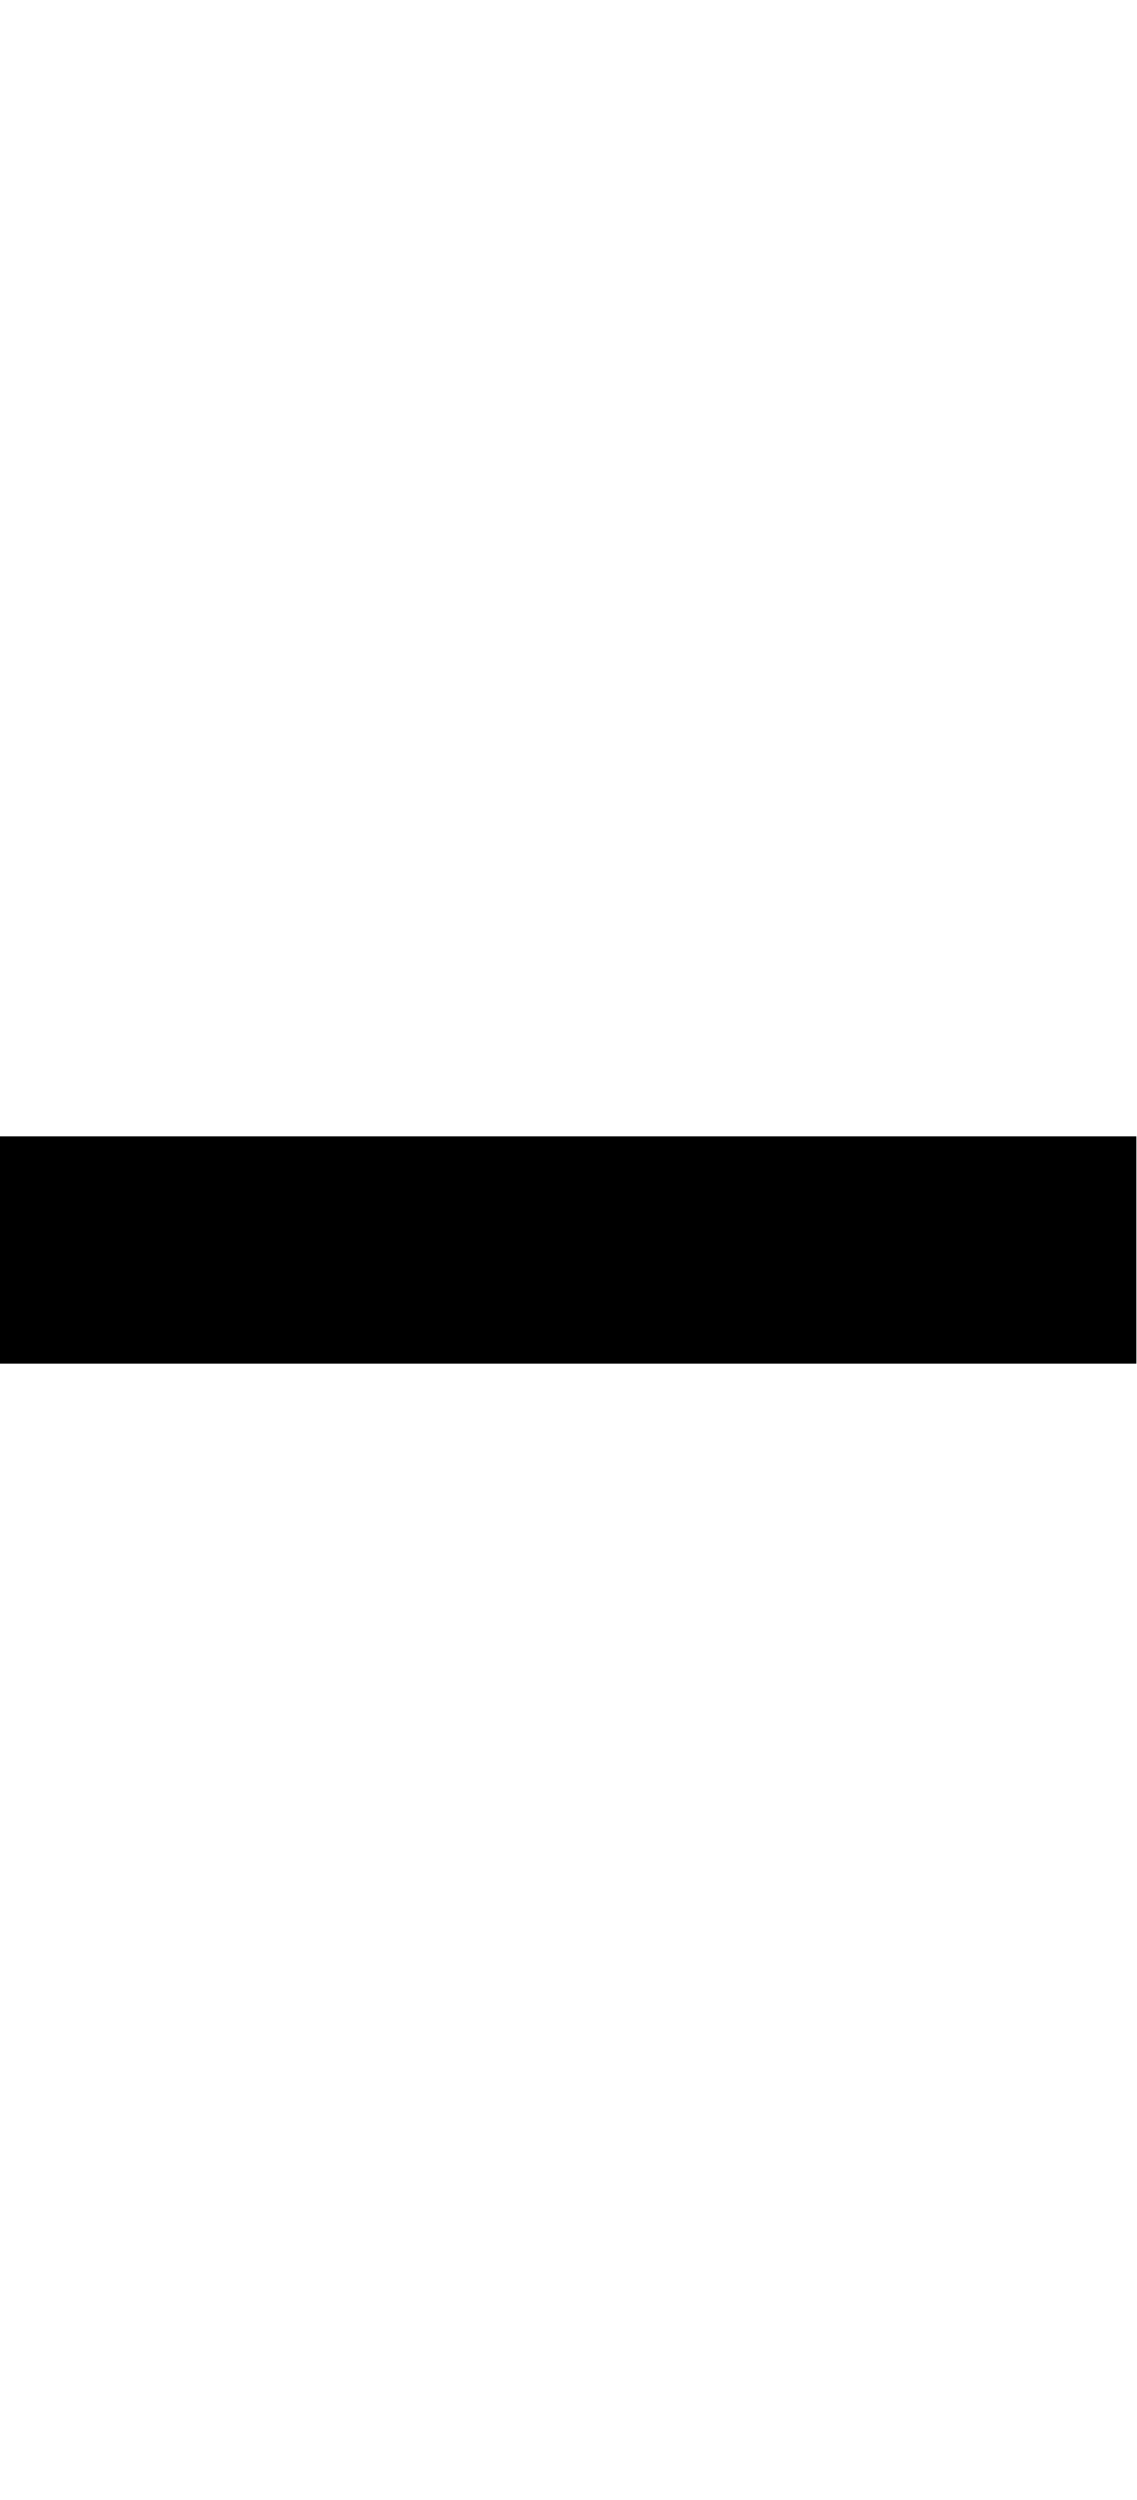
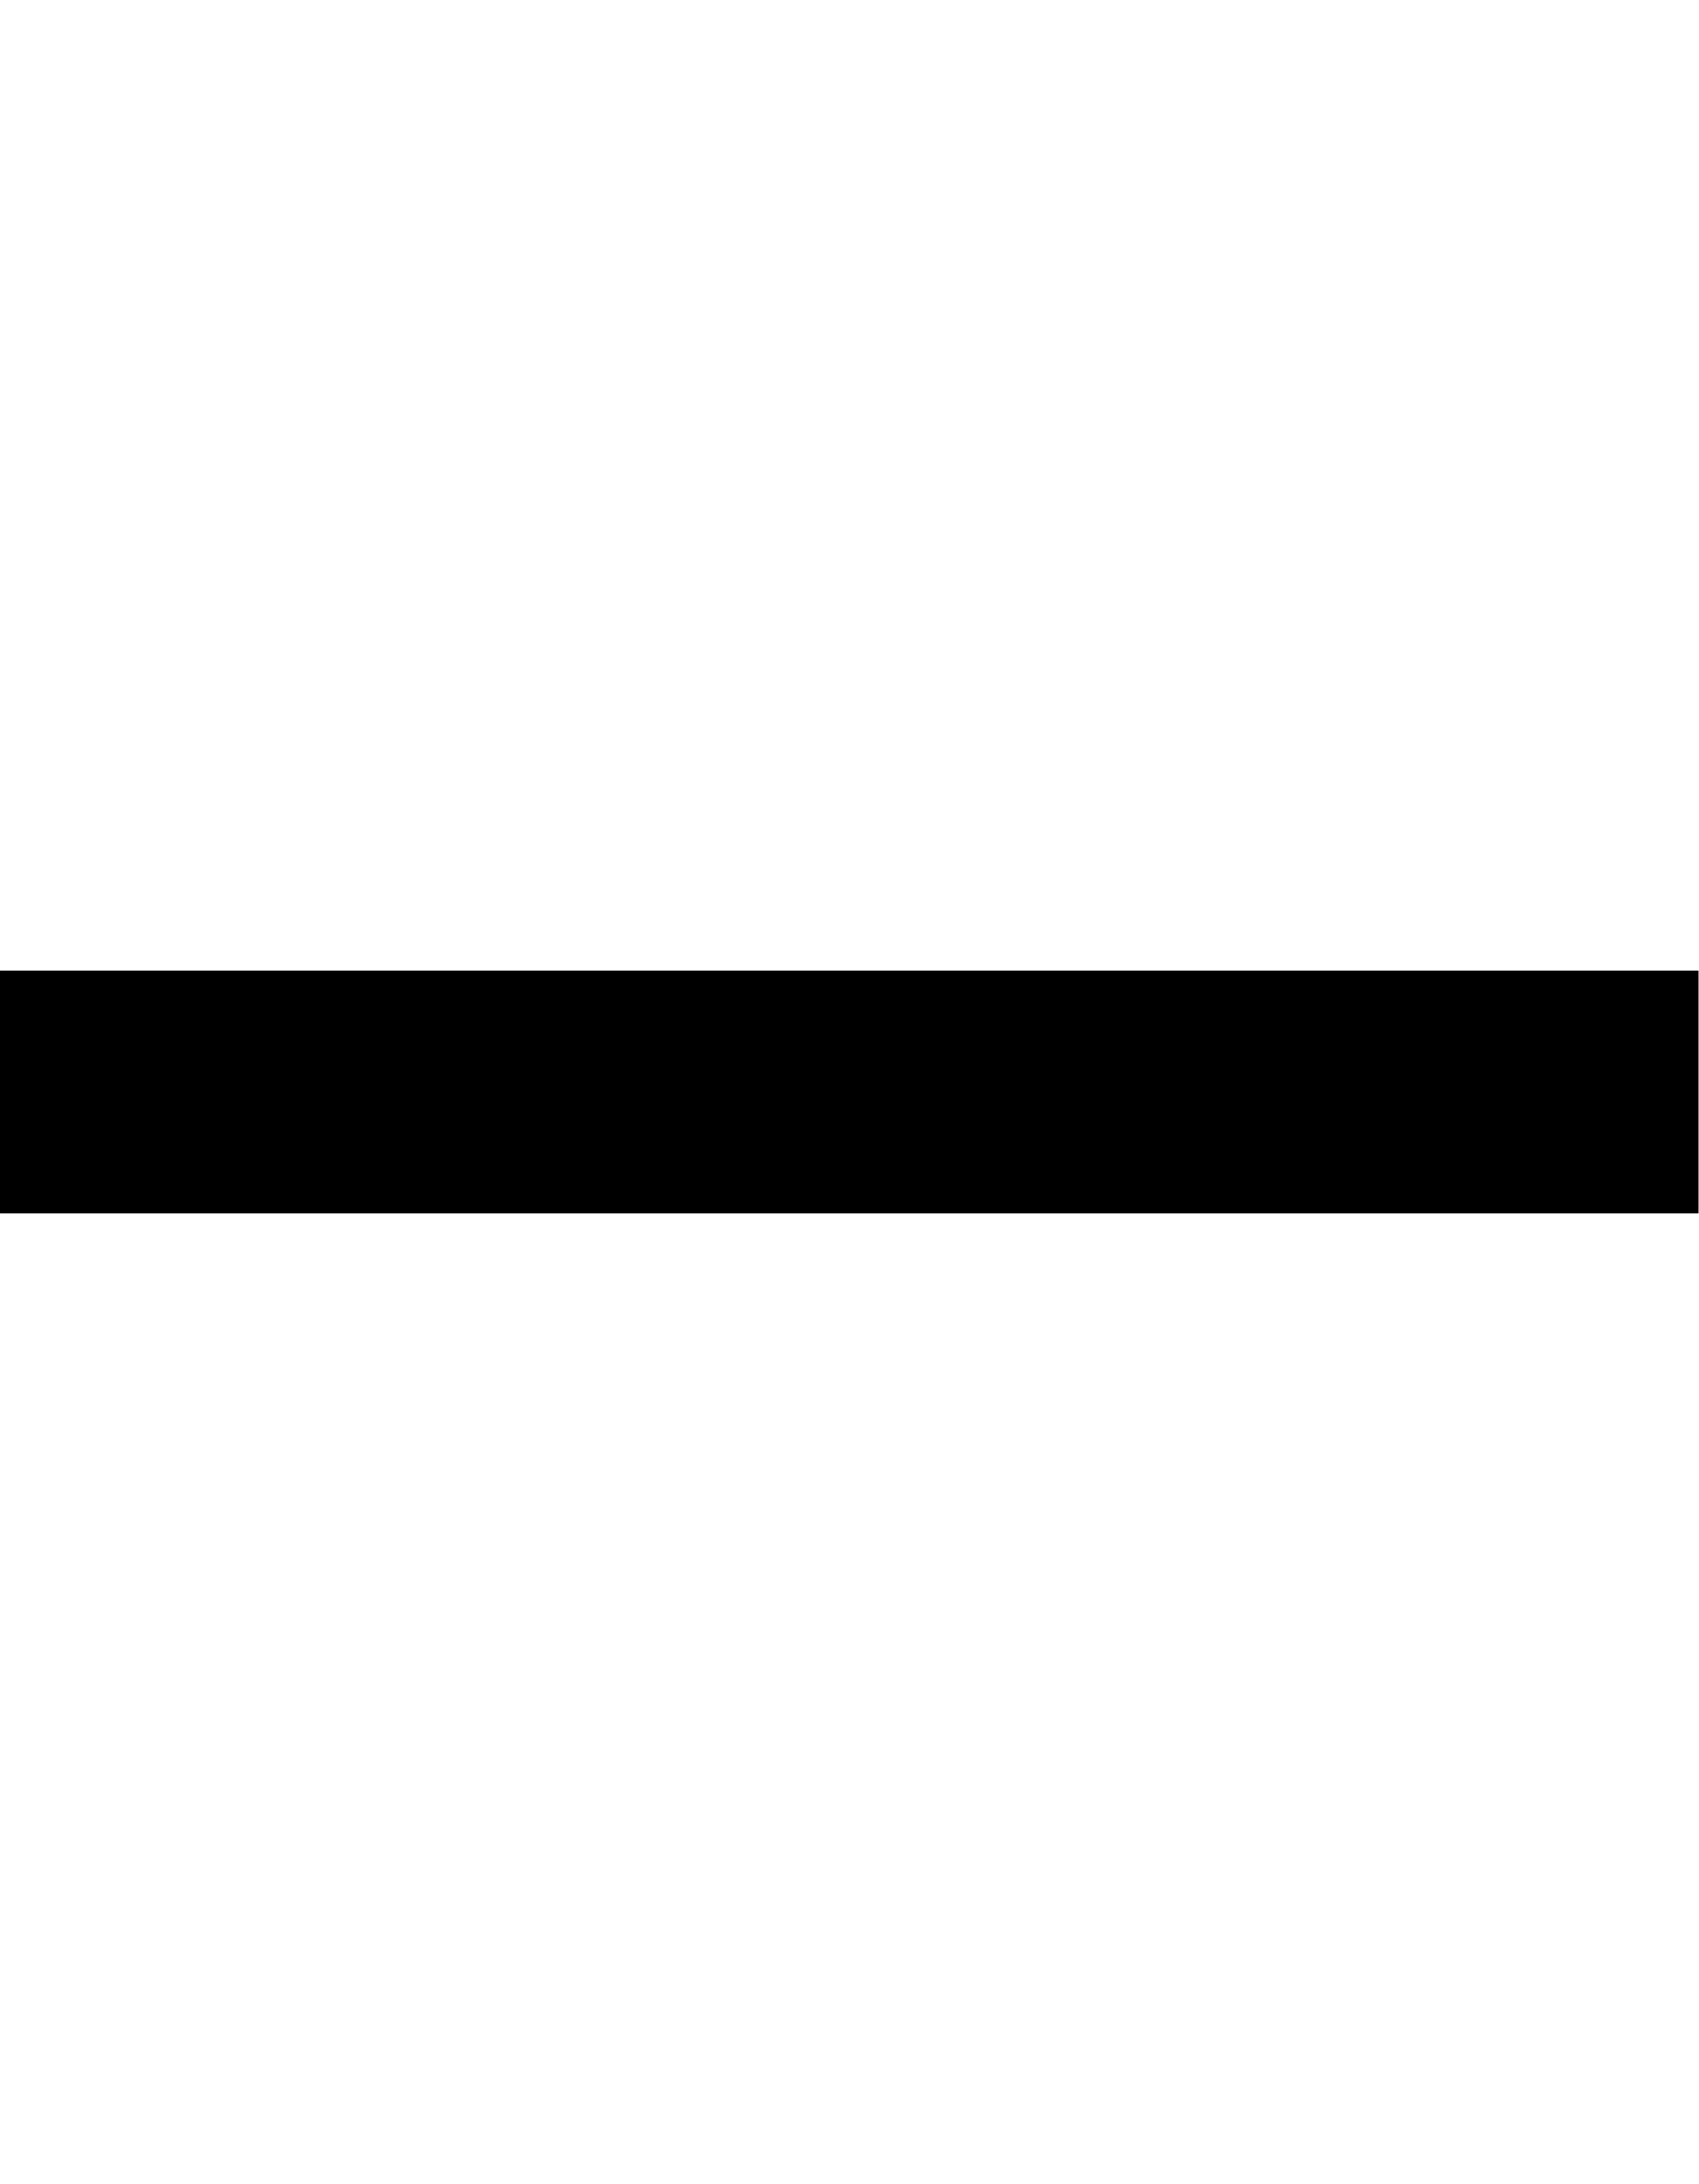
- <svg xmlns="http://www.w3.org/2000/svg" viewBox="0,0,5,11">
-   <path d="       M0,5       L5,5       L5,6       L0,6       Z" />
+ <svg xmlns="http://www.w3.org/2000/svg" viewBox="0,0,7,9">
+   <path d="       M0,4       L7,4       L7,5       L0,5" />
</svg>
